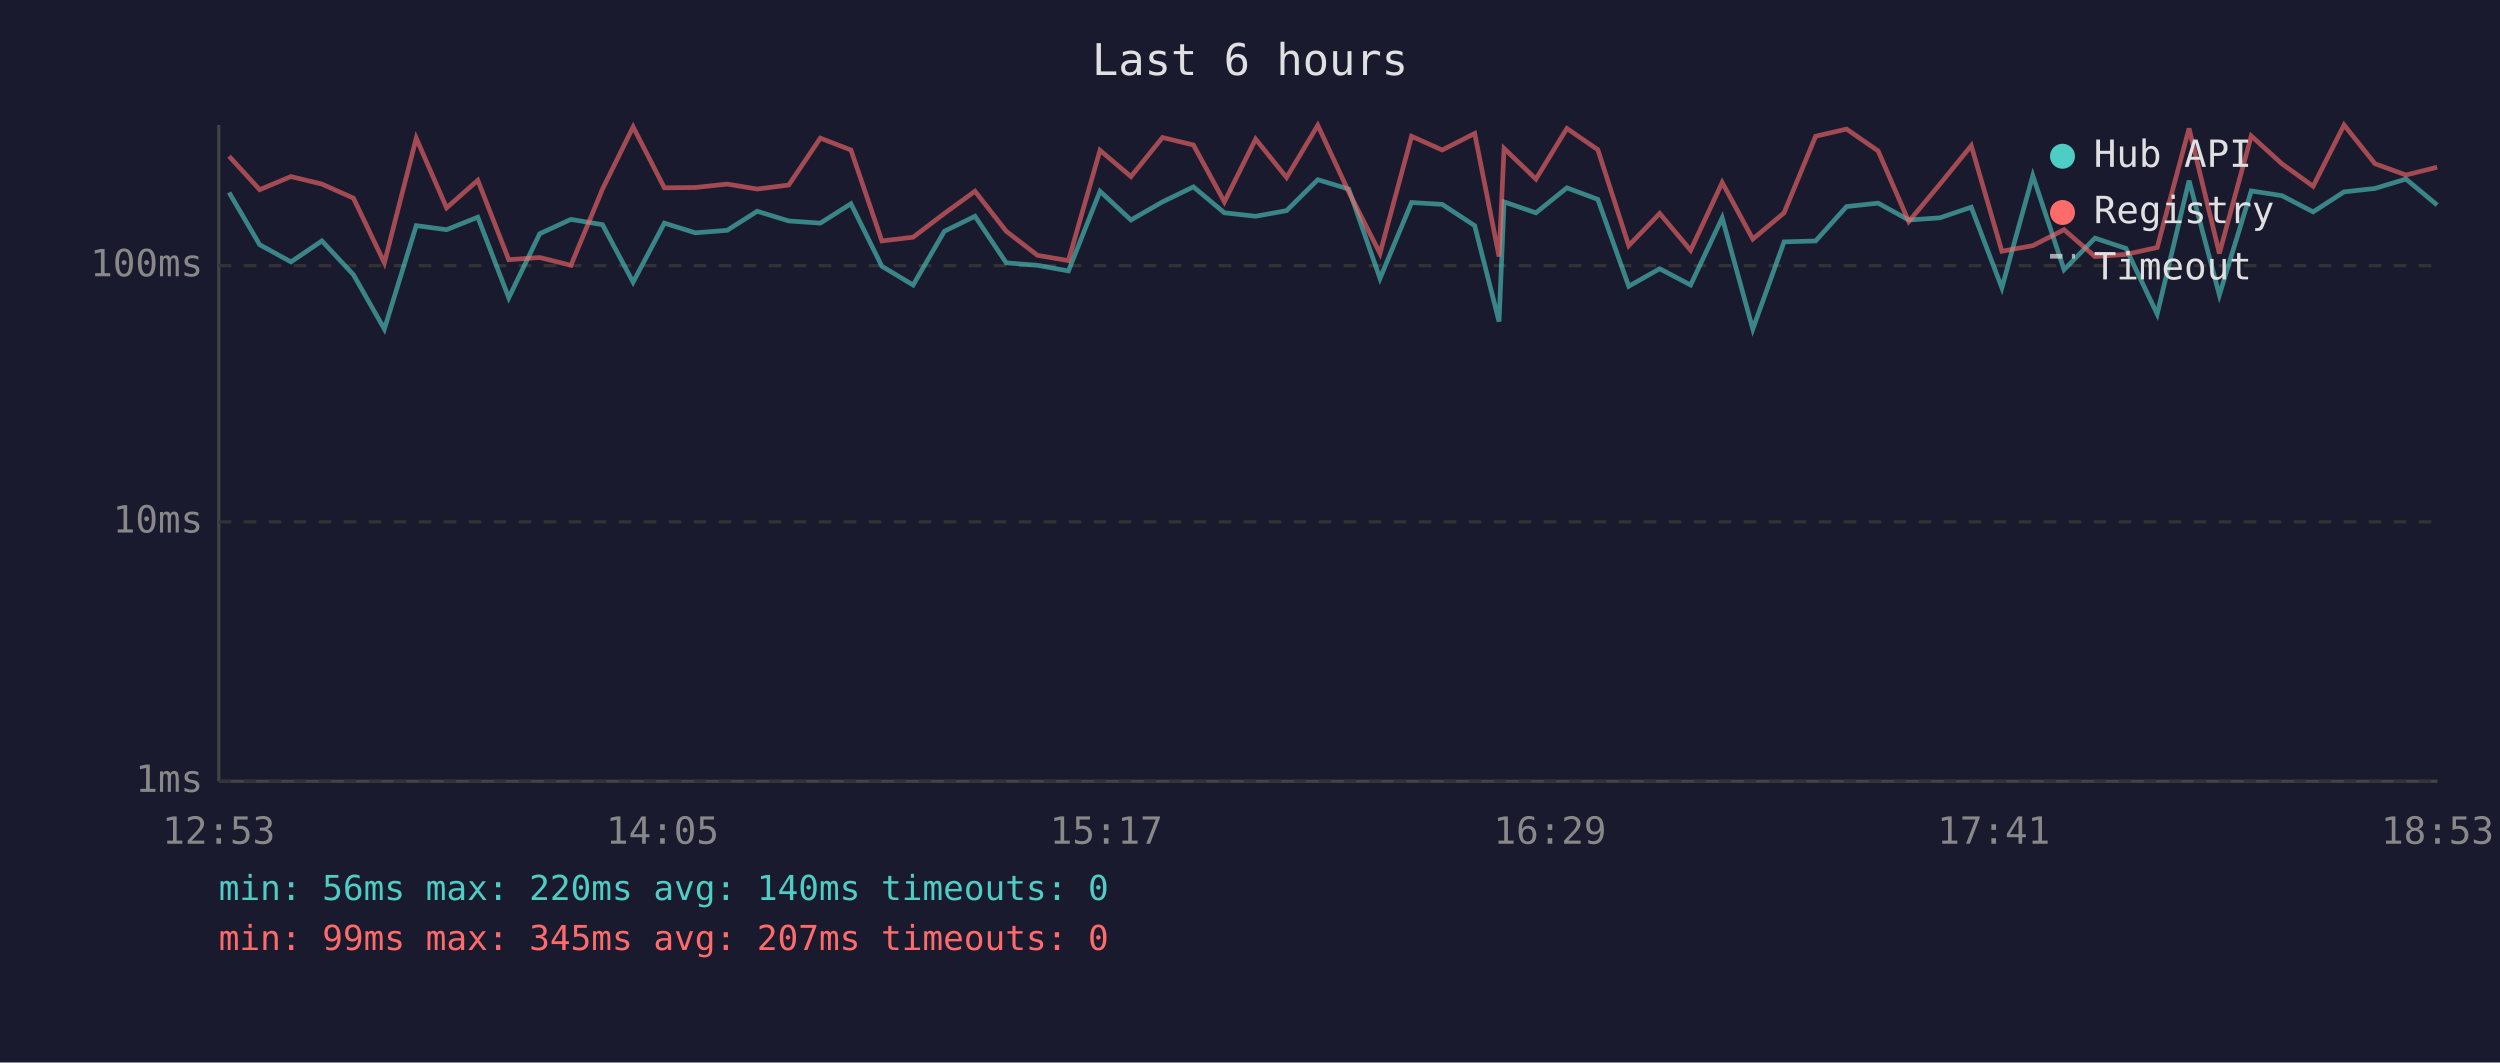
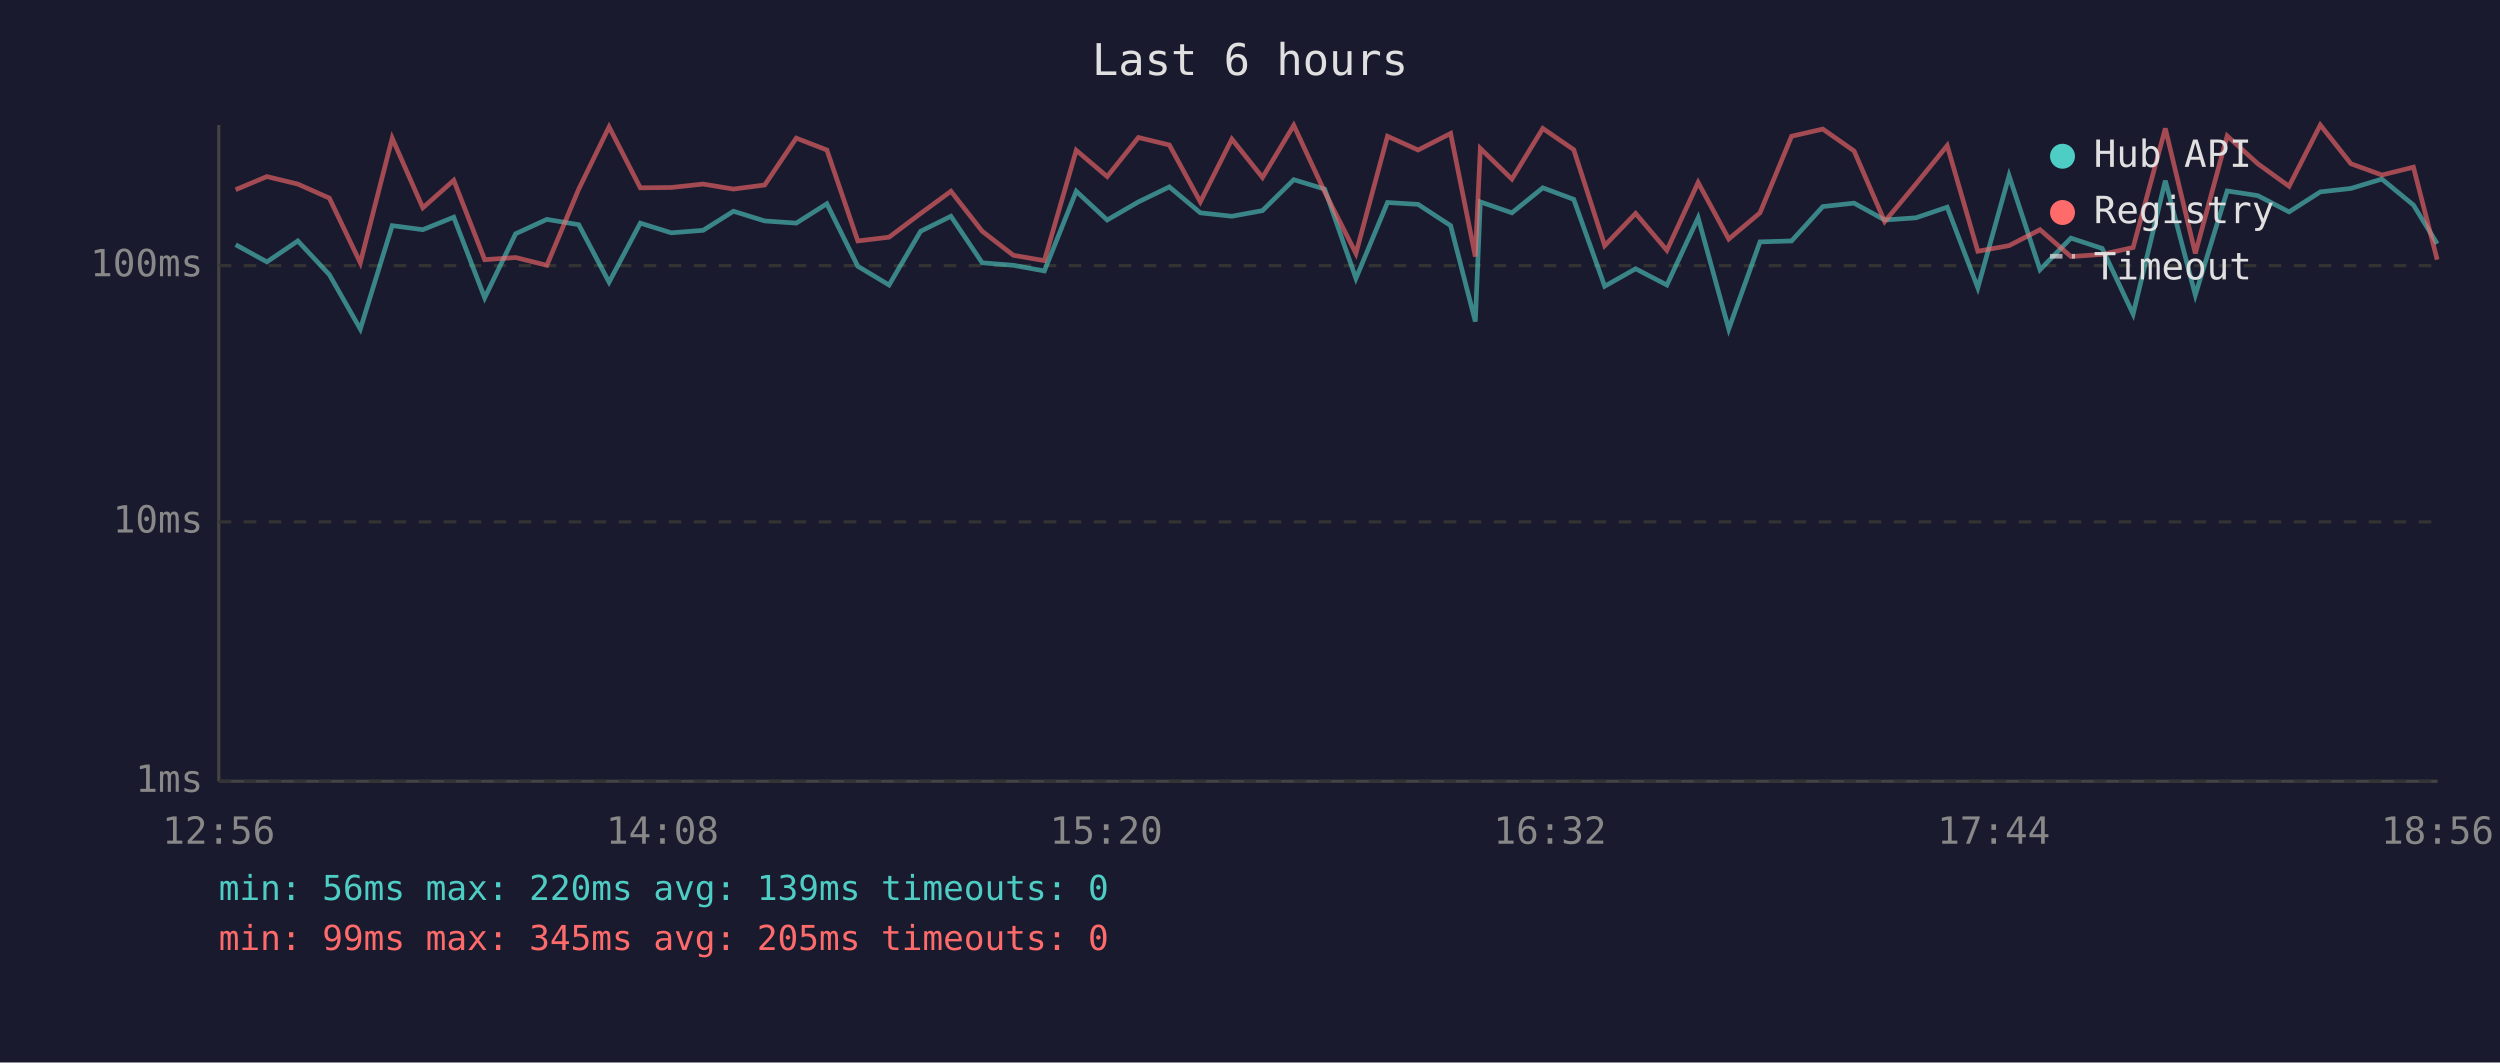
<svg xmlns="http://www.w3.org/2000/svg" viewBox="0 0 800 340" font-family="monospace" font-size="12">
  <rect width="800" height="340" fill="#1a1a2e" />
  <text x="400" y="24" fill="#e0e0e0" font-size="14" text-anchor="middle">Last 6 hours</text>
  <line x1="70" y1="40" x2="70" y2="250" stroke="#444" stroke-width="1" />
  <line x1="70" y1="250" x2="780" y2="250" stroke="#444" stroke-width="1" />
  <line x1="70" y1="250" x2="780" y2="250" stroke="#333" stroke-width="1" stroke-dasharray="4" />
  <text x="65" y="250" fill="#888" text-anchor="end" dominant-baseline="middle">1ms</text>
  <line x1="70" y1="167" x2="780" y2="167" stroke="#333" stroke-width="1" stroke-dasharray="4" />
  <text x="65" y="167" fill="#888" text-anchor="end" dominant-baseline="middle">10ms</text>
  <line x1="70" y1="85" x2="780" y2="85" stroke="#333" stroke-width="1" stroke-dasharray="4" />
  <text x="65" y="85" fill="#888" text-anchor="end" dominant-baseline="middle">100ms</text>
-   <text x="70" y="270" fill="#888" text-anchor="middle">12:53</text>
-   <text x="212" y="270" fill="#888" text-anchor="middle">14:05</text>
-   <text x="354" y="270" fill="#888" text-anchor="middle">15:17</text>
-   <text x="496" y="270" fill="#888" text-anchor="middle">16:29</text>
-   <text x="638" y="270" fill="#888" text-anchor="middle">17:41</text>
-   <text x="780" y="270" fill="#888" text-anchor="middle">18:53</text>
-   <polyline points="73.3,61.6 83.1,78.3 93.1,83.8 103.0,77.1 113.1,87.9 123.0,105.3 133.2,72.2 142.9,73.5 152.9,69.5 162.8,95.3 172.7,74.8 182.7,70.2 192.8,71.9 202.6,90.3 212.6,71.4 222.5,74.5 232.7,73.7 242.3,67.6 252.4,70.7 262.5,71.4 272.3,65.2 282.2,85.2 292.2,91.2 302.2,74.0 312.0,69.2 322.0,84.1 332.0,84.9 341.9,86.7 352.0,61.2 361.9,70.4 372.0,64.6 381.9,59.8 391.8,68.1 401.8,69.2 411.7,67.4 421.7,57.5 431.6,60.5 441.6,89.1 451.7,64.8 461.5,65.4 471.9,72.2 479.7,102.9 481.3,64.6 491.5,68.1 501.4,60.1 511.3,63.8 521.2,91.6 531.1,86.0 541.0,91.2 551.1,69.7 560.9,105.3 570.9,77.4 581.0,77.1 590.9,66.1 601.0,65.0 610.8,70.4 620.8,69.7 630.8,66.3 640.6,92.1 650.5,56.2 660.5,86.3 670.4,76.2 680.3,79.5 690.3,100.5 700.5,57.8 710.2,94.4 720.4,61.1 730.2,62.6 740.2,67.8 750.1,61.4 760.0,60.3 769.9,57.3 779.9,65.6" fill="none" stroke="#4ecdc4" stroke-width="1.5" opacity="0.6" />
-   <polyline points="73.3,50.0 83.1,60.7 93.1,56.5 103.0,58.9 113.1,63.4 123.0,84.1 133.2,44.2 142.9,66.5 152.9,57.7 162.8,83.1 172.7,82.4 182.7,84.9 192.8,60.5 202.6,40.6 212.6,60.1 222.5,60.0 232.7,58.9 242.3,60.5 252.4,59.2 262.5,44.2 272.3,48.0 282.2,77.1 292.2,75.9 302.2,68.3 312.0,61.2 322.0,74.0 332.0,81.7 341.9,83.4 352.0,48.1 361.9,56.5 372.0,44.0 381.9,46.4 391.8,64.6 401.8,44.5 411.7,56.8 421.7,40.1 431.6,61.4 441.6,81.1 451.7,43.6 461.5,48.0 471.9,42.7 479.7,82.1 481.3,47.5 491.5,57.3 501.4,41.1 511.3,47.9 521.2,78.6 531.1,68.3 541.0,80.1 551.1,58.4 560.9,76.5 570.9,68.1 581.0,43.6 590.9,41.3 601.0,48.3 610.8,70.9 620.8,58.9 630.8,46.6 640.6,80.4 650.5,78.6 660.5,73.5 670.4,82.1 680.3,81.4 690.3,79.2 700.5,41.1 710.2,81.1 720.4,43.5 730.2,52.4 740.2,59.6 750.1,40.0 760.0,52.4 769.9,56.0 779.9,53.5" fill="none" stroke="#ff6b6b" stroke-width="1.5" opacity="0.6" />
+   <text x="70" y="270" fill="#888" text-anchor="middle">12:56</text>
+   <text x="212" y="270" fill="#888" text-anchor="middle">14:08</text>
+   <text x="354" y="270" fill="#888" text-anchor="middle">15:20</text>
+   <text x="496" y="270" fill="#888" text-anchor="middle">16:32</text>
+   <text x="638" y="270" fill="#888" text-anchor="middle">17:44</text>
+   <text x="780" y="270" fill="#888" text-anchor="middle">18:56</text>
+   <polyline points="75.4,78.3 85.4,83.8 95.3,77.1 105.4,87.9 115.3,105.3 125.5,72.2 135.3,73.5 145.2,69.5 155.1,95.3 165.0,74.8 175.0,70.2 185.2,71.9 194.9,90.3 204.9,71.4 214.8,74.5 225.0,73.7 234.7,67.6 244.7,70.7 254.8,71.4 264.6,65.2 274.5,85.2 284.5,91.2 294.6,74.0 304.3,69.2 314.3,84.1 324.3,84.9 334.2,86.7 344.4,61.2 354.3,70.4 364.3,64.6 374.2,59.8 384.1,68.1 394.2,69.2 404.0,67.4 414.0,57.5 423.9,60.5 433.9,89.1 444.0,64.8 453.8,65.4 464.2,72.2 472.1,102.9 473.7,64.6 483.8,68.1 493.7,60.1 503.6,63.8 513.5,91.6 523.4,86.0 533.4,91.2 543.4,69.7 553.2,105.3 563.2,77.4 573.3,77.1 583.3,66.1 593.3,65.0 603.1,70.4 613.1,69.7 623.1,66.3 632.9,92.1 642.9,56.2 652.8,86.3 662.7,76.2 672.7,79.5 682.6,100.5 692.9,57.8 702.5,94.4 712.7,61.1 722.5,62.6 732.5,67.8 742.5,61.4 752.3,60.3 762.2,57.3 772.3,65.6 779.9,78.0" fill="none" stroke="#4ecdc4" stroke-width="1.5" opacity="0.6" />
+   <polyline points="75.4,60.7 85.4,56.5 95.3,58.9 105.4,63.4 115.3,84.1 125.5,44.2 135.3,66.5 145.2,57.7 155.1,83.1 165.0,82.4 175.0,84.9 185.2,60.5 194.9,40.6 204.9,60.1 214.8,60.0 225.0,58.9 234.7,60.5 244.7,59.2 254.8,44.2 264.6,48.0 274.5,77.1 284.5,75.9 294.6,68.3 304.3,61.2 314.3,74.0 324.3,81.7 334.2,83.4 344.4,48.1 354.3,56.5 364.3,44.0 374.2,46.4 384.1,64.6 394.2,44.5 404.0,56.8 414.0,40.1 423.9,61.4 433.9,81.1 444.0,43.6 453.8,48.0 464.2,42.7 472.1,82.1 473.7,47.5 483.8,57.3 493.7,41.1 503.6,47.9 513.5,78.6 523.4,68.3 533.4,80.1 543.4,58.4 553.2,76.5 563.2,68.1 573.3,43.6 583.3,41.3 593.3,48.3 603.1,70.9 613.1,58.9 623.1,46.6 632.9,80.4 642.9,78.6 652.8,73.5 662.7,82.1 672.7,81.4 682.6,79.2 692.9,41.1 702.5,81.1 712.7,43.5 722.5,52.4 732.5,59.6 742.5,40.0 752.3,52.4 762.2,56.0 772.3,53.5 779.9,83.1" fill="none" stroke="#ff6b6b" stroke-width="1.5" opacity="0.6" />
  <circle cx="660" cy="50" r="4" fill="#4ecdc4" />
  <text x="670" y="50" fill="#e0e0e0" dominant-baseline="middle">Hub API</text>
  <circle cx="660" cy="68" r="4" fill="#ff6b6b" />
  <text x="670" y="68" fill="#e0e0e0" dominant-baseline="middle">Registry</text>
  <line x1="656" y1="82" x2="664" y2="82" stroke="#e0e0e0" stroke-width="1.5" stroke-dasharray="4,3" opacity="0.7" />
  <text x="670" y="86" fill="#e0e0e0" dominant-baseline="middle">Timeout</text>
-   <text x="70" y="288" fill="#4ecdc4" font-size="11">min: 56ms  max: 220ms  avg: 140ms  timeouts: 0</text>
-   <text x="70" y="304" fill="#ff6b6b" font-size="11">min: 99ms  max: 345ms  avg: 207ms  timeouts: 0</text>
+   <text x="70" y="288" fill="#4ecdc4" font-size="11">min: 56ms  max: 220ms  avg: 139ms  timeouts: 0</text>
+   <text x="70" y="304" fill="#ff6b6b" font-size="11">min: 99ms  max: 345ms  avg: 205ms  timeouts: 0</text>
</svg>
